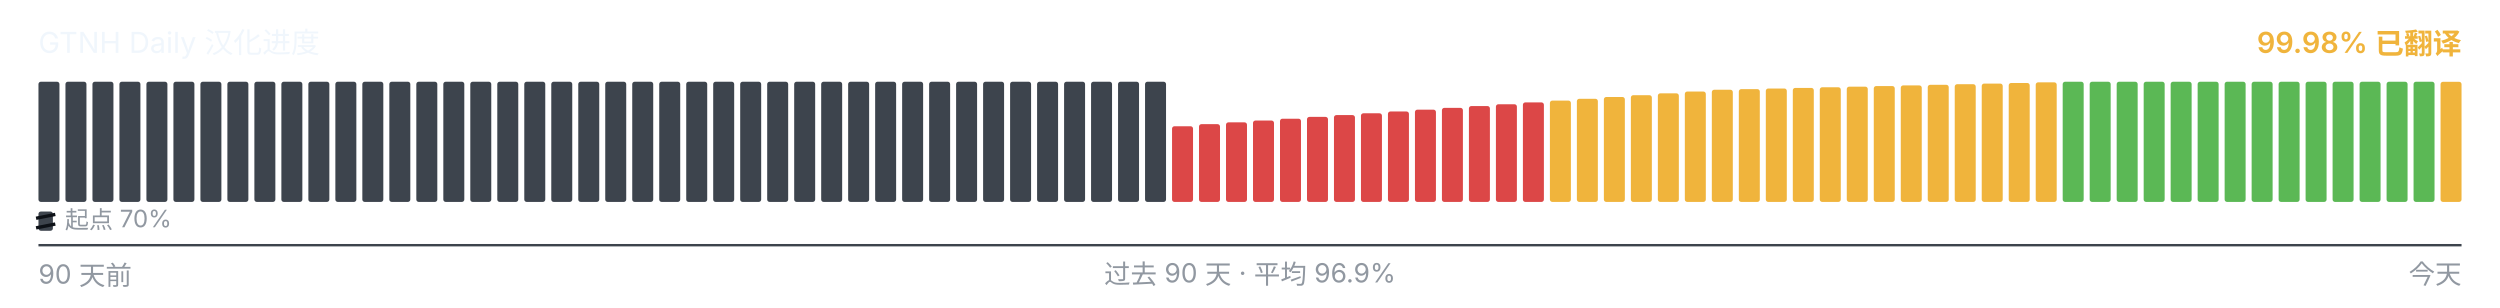
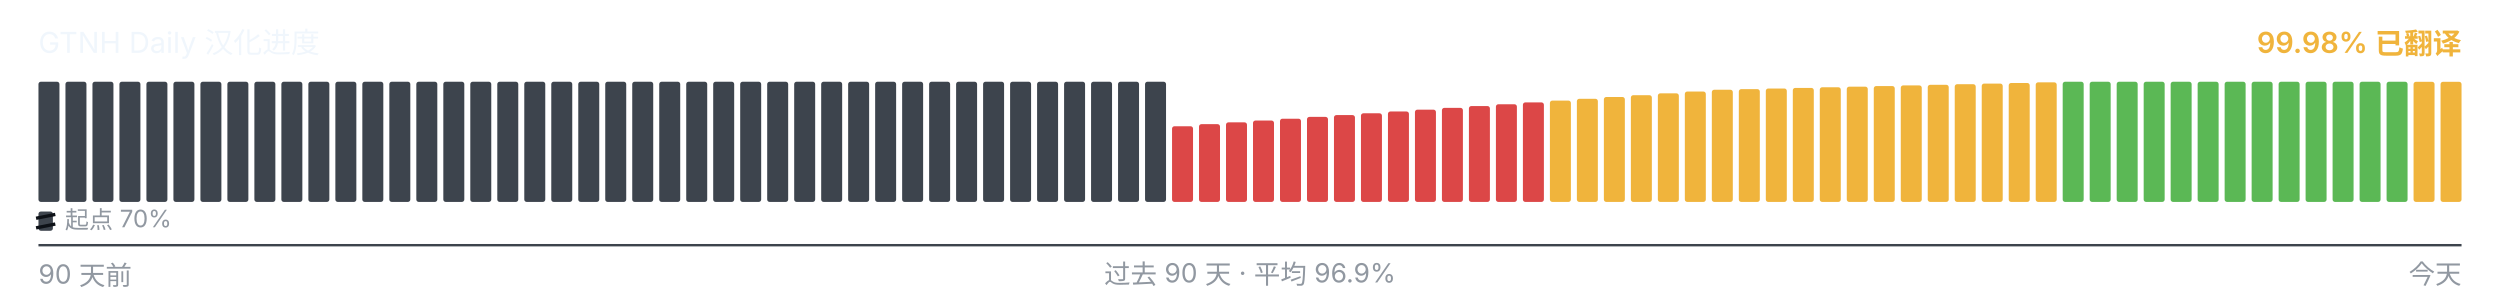
<svg xmlns="http://www.w3.org/2000/svg" viewBox="0 0 1040 128" width="1040" height="128" role="img" aria-label="GTNH Daily 汉化进度">
  <g font-family="-apple-system, BlinkMacSystemFont, &quot;Segoe UI&quot;, &quot;PingFang SC&quot;, &quot;Hiragino Sans GB&quot;, &quot;Microsoft YaHei&quot;, &quot;Source Han Sans SC&quot;, sans-serif" font-size="12">
    <text x="16" y="22" fill="#f0f6fc">GTNH Daily 汉化进度</text>
    <text x="1024" y="22" text-anchor="end" fill="#F0B43C" font-weight="600">99.98% 已翻译</text>
  </g>
  <g>
    <rect x="16.00" y="34.00" width="8.73" height="50.00" rx="1" ry="1" fill="#3d444d" />
    <rect x="27.23" y="34.00" width="8.73" height="50.00" rx="1" ry="1" fill="#3d444d" />
    <rect x="38.46" y="34.00" width="8.73" height="50.00" rx="1" ry="1" fill="#3d444d" />
    <rect x="49.68" y="34.00" width="8.73" height="50.00" rx="1" ry="1" fill="#3d444d" />
    <rect x="60.91" y="34.00" width="8.73" height="50.00" rx="1" ry="1" fill="#3d444d" />
    <rect x="72.14" y="34.00" width="8.73" height="50.00" rx="1" ry="1" fill="#3d444d" />
    <rect x="83.37" y="34.00" width="8.73" height="50.00" rx="1" ry="1" fill="#3d444d" />
    <rect x="94.59" y="34.00" width="8.73" height="50.00" rx="1" ry="1" fill="#3d444d" />
    <rect x="105.82" y="34.00" width="8.73" height="50.00" rx="1" ry="1" fill="#3d444d" />
    <rect x="117.05" y="34.00" width="8.73" height="50.00" rx="1" ry="1" fill="#3d444d" />
    <rect x="128.28" y="34.00" width="8.73" height="50.00" rx="1" ry="1" fill="#3d444d" />
    <rect x="139.51" y="34.00" width="8.73" height="50.00" rx="1" ry="1" fill="#3d444d" />
    <rect x="150.73" y="34.00" width="8.73" height="50.00" rx="1" ry="1" fill="#3d444d" />
    <rect x="161.96" y="34.00" width="8.73" height="50.00" rx="1" ry="1" fill="#3d444d" />
    <rect x="173.19" y="34.00" width="8.73" height="50.00" rx="1" ry="1" fill="#3d444d" />
    <rect x="184.42" y="34.00" width="8.73" height="50.00" rx="1" ry="1" fill="#3d444d" />
    <rect x="195.64" y="34.00" width="8.73" height="50.00" rx="1" ry="1" fill="#3d444d" />
    <rect x="206.87" y="34.00" width="8.73" height="50.00" rx="1" ry="1" fill="#3d444d" />
    <rect x="218.10" y="34.00" width="8.73" height="50.00" rx="1" ry="1" fill="#3d444d" />
    <rect x="229.33" y="34.00" width="8.73" height="50.00" rx="1" ry="1" fill="#3d444d" />
    <rect x="240.56" y="34.00" width="8.73" height="50.00" rx="1" ry="1" fill="#3d444d" />
    <rect x="251.78" y="34.00" width="8.73" height="50.00" rx="1" ry="1" fill="#3d444d" />
    <rect x="263.01" y="34.00" width="8.73" height="50.00" rx="1" ry="1" fill="#3d444d" />
    <rect x="274.24" y="34.00" width="8.73" height="50.00" rx="1" ry="1" fill="#3d444d" />
    <rect x="285.47" y="34.00" width="8.73" height="50.00" rx="1" ry="1" fill="#3d444d" />
    <rect x="296.69" y="34.00" width="8.73" height="50.00" rx="1" ry="1" fill="#3d444d" />
    <rect x="307.92" y="34.00" width="8.73" height="50.00" rx="1" ry="1" fill="#3d444d" />
    <rect x="319.15" y="34.00" width="8.73" height="50.00" rx="1" ry="1" fill="#3d444d" />
    <rect x="330.38" y="34.00" width="8.73" height="50.00" rx="1" ry="1" fill="#3d444d" />
    <rect x="341.61" y="34.00" width="8.73" height="50.00" rx="1" ry="1" fill="#3d444d" />
    <rect x="352.83" y="34.00" width="8.73" height="50.00" rx="1" ry="1" fill="#3d444d" />
    <rect x="364.06" y="34.00" width="8.73" height="50.00" rx="1" ry="1" fill="#3d444d" />
    <rect x="375.29" y="34.00" width="8.73" height="50.00" rx="1" ry="1" fill="#3d444d" />
    <rect x="386.52" y="34.00" width="8.73" height="50.00" rx="1" ry="1" fill="#3d444d" />
    <rect x="397.74" y="34.00" width="8.73" height="50.00" rx="1" ry="1" fill="#3d444d" />
    <rect x="408.97" y="34.00" width="8.73" height="50.00" rx="1" ry="1" fill="#3d444d" />
    <rect x="420.20" y="34.00" width="8.73" height="50.00" rx="1" ry="1" fill="#3d444d" />
    <rect x="431.43" y="34.00" width="8.73" height="50.00" rx="1" ry="1" fill="#3d444d" />
    <rect x="442.66" y="34.00" width="8.73" height="50.00" rx="1" ry="1" fill="#3d444d" />
    <rect x="453.88" y="34.00" width="8.73" height="50.00" rx="1" ry="1" fill="#3d444d" />
    <rect x="465.11" y="34.00" width="8.73" height="50.00" rx="1" ry="1" fill="#3d444d" />
    <rect x="476.34" y="34.00" width="8.73" height="50.00" rx="1" ry="1" fill="#3d444d" />
    <rect x="487.57" y="52.52" width="8.73" height="31.48" rx="1" ry="1" fill="#DC4747" />
    <rect x="498.79" y="51.65" width="8.73" height="32.35" rx="1" ry="1" fill="#DC4747" />
    <rect x="510.02" y="50.90" width="8.73" height="33.10" rx="1" ry="1" fill="#DC4747" />
    <rect x="521.25" y="50.15" width="8.73" height="33.85" rx="1" ry="1" fill="#DC4747" />
    <rect x="532.48" y="49.38" width="8.73" height="34.62" rx="1" ry="1" fill="#DC4747" />
    <rect x="543.71" y="48.63" width="8.73" height="35.37" rx="1" ry="1" fill="#DC4747" />
    <rect x="554.93" y="47.88" width="8.73" height="36.12" rx="1" ry="1" fill="#DC4747" />
    <rect x="566.16" y="47.13" width="8.73" height="36.87" rx="1" ry="1" fill="#DC4747" />
    <rect x="577.39" y="46.38" width="8.73" height="37.62" rx="1" ry="1" fill="#DC4747" />
    <rect x="588.62" y="45.62" width="8.73" height="38.38" rx="1" ry="1" fill="#DC4747" />
    <rect x="599.84" y="44.87" width="8.73" height="39.13" rx="1" ry="1" fill="#DC4747" />
    <rect x="611.07" y="44.12" width="8.73" height="39.88" rx="1" ry="1" fill="#DC4747" />
    <rect x="622.30" y="43.37" width="8.73" height="40.63" rx="1" ry="1" fill="#DC4747" />
    <rect x="633.53" y="42.60" width="8.73" height="41.40" rx="1" ry="1" fill="#DC4747" />
    <rect x="644.76" y="41.85" width="8.73" height="42.15" rx="1" ry="1" fill="#F0B43C" />
    <rect x="655.98" y="41.10" width="8.73" height="42.90" rx="1" ry="1" fill="#F0B43C" />
    <rect x="667.21" y="40.35" width="8.73" height="43.65" rx="1" ry="1" fill="#F0B43C" />
    <rect x="678.44" y="39.60" width="8.73" height="44.40" rx="1" ry="1" fill="#F0B43C" />
    <rect x="689.67" y="38.83" width="8.73" height="45.17" rx="1" ry="1" fill="#F0B43C" />
    <rect x="700.89" y="38.08" width="8.73" height="45.92" rx="1" ry="1" fill="#F0B43C" />
    <rect x="712.12" y="37.33" width="8.73" height="46.67" rx="1" ry="1" fill="#F0B43C" />
    <rect x="723.35" y="37.08" width="8.73" height="46.92" rx="1" ry="1" fill="#F0B43C" />
    <rect x="734.58" y="36.82" width="8.73" height="47.18" rx="1" ry="1" fill="#F0B43C" />
    <rect x="745.81" y="36.57" width="8.73" height="47.43" rx="1" ry="1" fill="#F0B43C" />
    <rect x="757.03" y="36.30" width="8.73" height="47.70" rx="1" ry="1" fill="#F0B43C" />
    <rect x="768.26" y="36.05" width="8.73" height="47.95" rx="1" ry="1" fill="#F0B43C" />
    <rect x="779.49" y="35.80" width="8.73" height="48.20" rx="1" ry="1" fill="#F0B43C" />
    <rect x="790.72" y="35.53" width="8.73" height="48.47" rx="1" ry="1" fill="#F0B43C" />
    <rect x="801.94" y="35.28" width="8.73" height="48.72" rx="1" ry="1" fill="#F0B43C" />
    <rect x="813.17" y="35.03" width="8.73" height="48.97" rx="1" ry="1" fill="#F0B43C" />
    <rect x="824.40" y="34.77" width="8.73" height="49.23" rx="1" ry="1" fill="#F0B43C" />
    <rect x="835.63" y="34.52" width="8.73" height="49.48" rx="1" ry="1" fill="#F0B43C" />
    <rect x="846.86" y="34.25" width="8.73" height="49.75" rx="1" ry="1" fill="#F0B43C" />
    <rect x="858.08" y="34.00" width="8.73" height="50.00" rx="1" ry="1" fill="#5BB855" />
    <rect x="869.31" y="34.00" width="8.73" height="50.00" rx="1" ry="1" fill="#5BB855" />
    <rect x="880.54" y="34.00" width="8.73" height="50.00" rx="1" ry="1" fill="#5BB855" />
    <rect x="891.77" y="34.00" width="8.73" height="50.00" rx="1" ry="1" fill="#5BB855" />
    <rect x="902.99" y="34.00" width="8.73" height="50.00" rx="1" ry="1" fill="#5BB855" />
    <rect x="914.22" y="34.00" width="8.73" height="50.00" rx="1" ry="1" fill="#5BB855" />
    <rect x="925.45" y="34.00" width="8.73" height="50.00" rx="1" ry="1" fill="#5BB855" />
    <rect x="936.68" y="34.00" width="8.73" height="50.00" rx="1" ry="1" fill="#5BB855" />
    <rect x="947.91" y="34.00" width="8.73" height="50.00" rx="1" ry="1" fill="#5BB855" />
    <rect x="959.13" y="34.00" width="8.73" height="50.00" rx="1" ry="1" fill="#5BB855" />
    <rect x="970.36" y="34.00" width="8.73" height="50.00" rx="1" ry="1" fill="#5BB855" />
    <rect x="981.59" y="34.00" width="8.73" height="50.00" rx="1" ry="1" fill="#5BB855" />
    <rect x="992.82" y="34.00" width="8.73" height="50.00" rx="1" ry="1" fill="#5BB855" />
-     <rect x="1004.04" y="34.00" width="8.73" height="50.00" rx="1" ry="1" fill="#5BB855" />
+     <rect x="1004.04" y="34.03" width="8.73" height="49.97" rx="1" ry="1" fill="#F0B43C" />
    <rect x="1015.27" y="34.03" width="8.73" height="49.97" rx="1" ry="1" fill="#F0B43C" />
  </g>
  <g aria-hidden="true">
    <rect x="16" y="88" width="6" height="8" rx="1" fill="#3d444d" />
    <line x1="15" y1="90.80" x2="23" y2="89.20" stroke="#0d1117" stroke-width="1.4" />
    <line x1="15" y1="94.80" x2="23" y2="93.20" stroke="#0d1117" stroke-width="1.4" />
    <text x="27" y="95" font-family="-apple-system, BlinkMacSystemFont, &quot;Segoe UI&quot;, &quot;PingFang SC&quot;, &quot;Hiragino Sans GB&quot;, &quot;Microsoft YaHei&quot;, &quot;Source Han Sans SC&quot;, sans-serif" font-size="10" fill="#9198a1">起点 70%</text>
  </g>
  <line x1="16" x2="1024" y1="102" y2="102" stroke="#3d444d" stroke-width="1" />
  <g font-family="-apple-system, BlinkMacSystemFont, &quot;Segoe UI&quot;, &quot;PingFang SC&quot;, &quot;Hiragino Sans GB&quot;, &quot;Microsoft YaHei&quot;, &quot;Source Han Sans SC&quot;, sans-serif" font-size="11" fill="#9198a1">
    <text x="16" y="118">90 天前</text>
    <text x="520" y="118" text-anchor="middle">过去 90 天 · 平均 96.9%</text>
    <text x="1024" y="118" text-anchor="end">今天</text>
  </g>
</svg>
